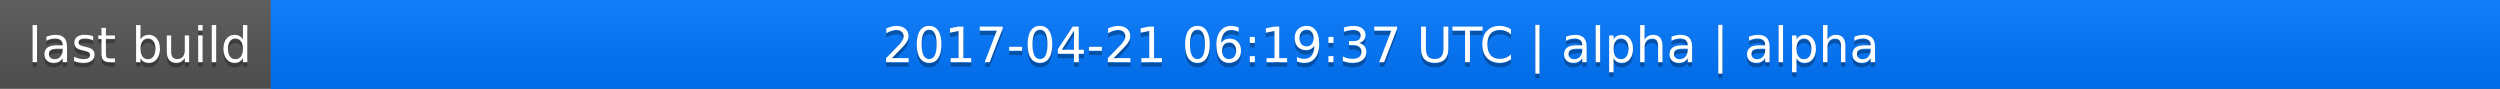
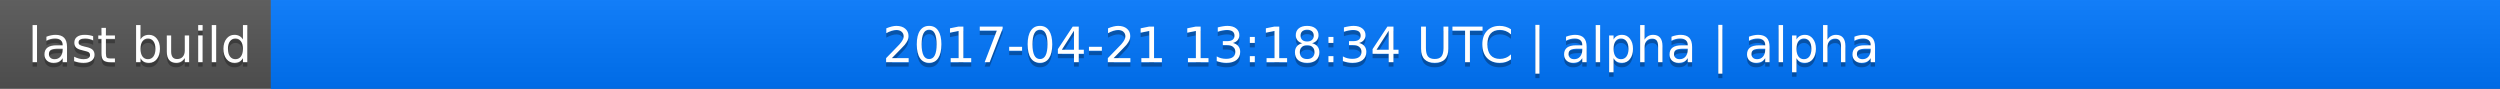
<svg xmlns="http://www.w3.org/2000/svg" width="563" height="20">
  <linearGradient id="a" x2="0" y2="100%">
    <stop offset="0" stop-color="#bbb" stop-opacity=".1" />
    <stop offset="1" stop-opacity=".1" />
  </linearGradient>
  <rect rx="0" width="563" height="20" fill="#555" />
  <rect rx="0" x="61" width="502" height="20" fill="#07f" />
  <path fill="#07f" d="M61 0h4v20h-4z" />
  <rect rx="0" width="563" height="20" fill="url(#a)" />
  <g fill="#fff" text-anchor="middle" font-family="DejaVu Sans,Verdana,Geneva,sans-serif" font-size="11">
    <text x="31.5" y="15" fill="#010101" fill-opacity=".3">last build</text>
    <text x="31.5" y="14">last build</text>
-     <text x="311" y="15" fill="#010101" fill-opacity=".3">2017-04-21 06:19:37 UTC | alpha | alpha</text>
-     <text x="311" y="14">2017-04-21 06:19:37 UTC | alpha | alpha</text>
+     <text x="311" y="15" fill="#010101" fill-opacity=".3">2017-04-21 13:18:34 UTC | alpha | alpha</text>
+     <text x="311" y="14">2017-04-21 13:18:34 UTC | alpha | alpha</text>
  </g>
</svg>
